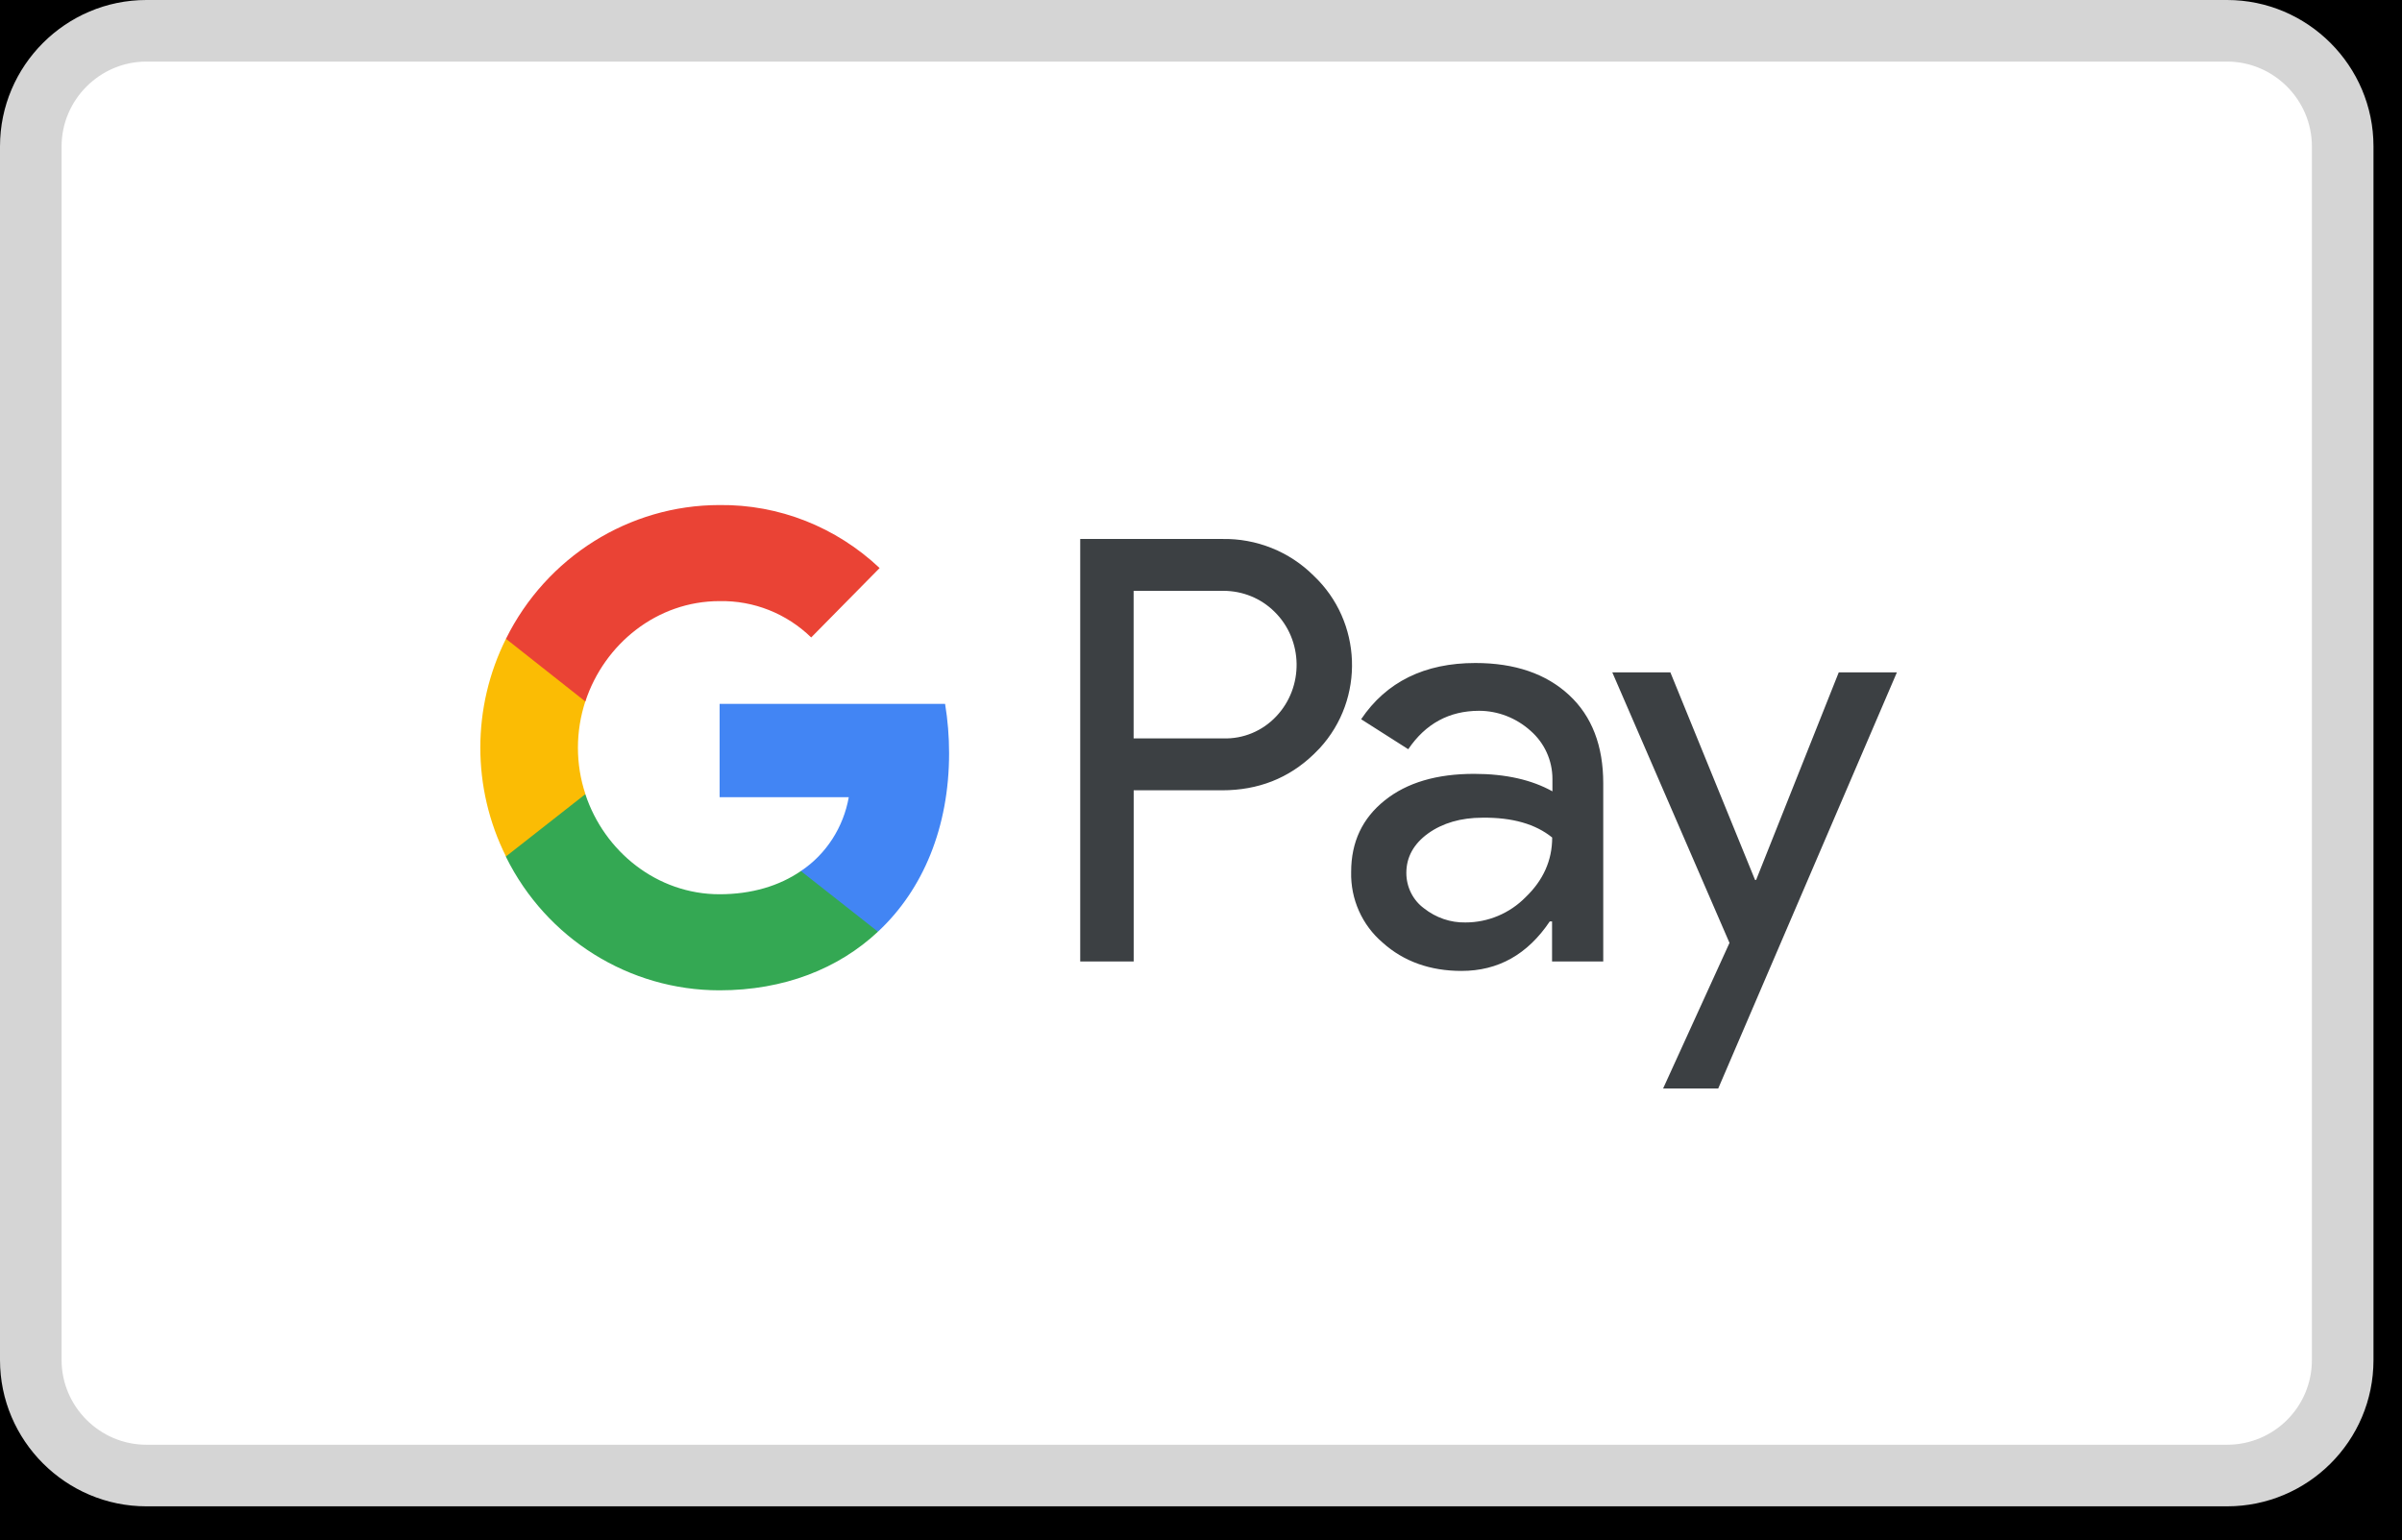
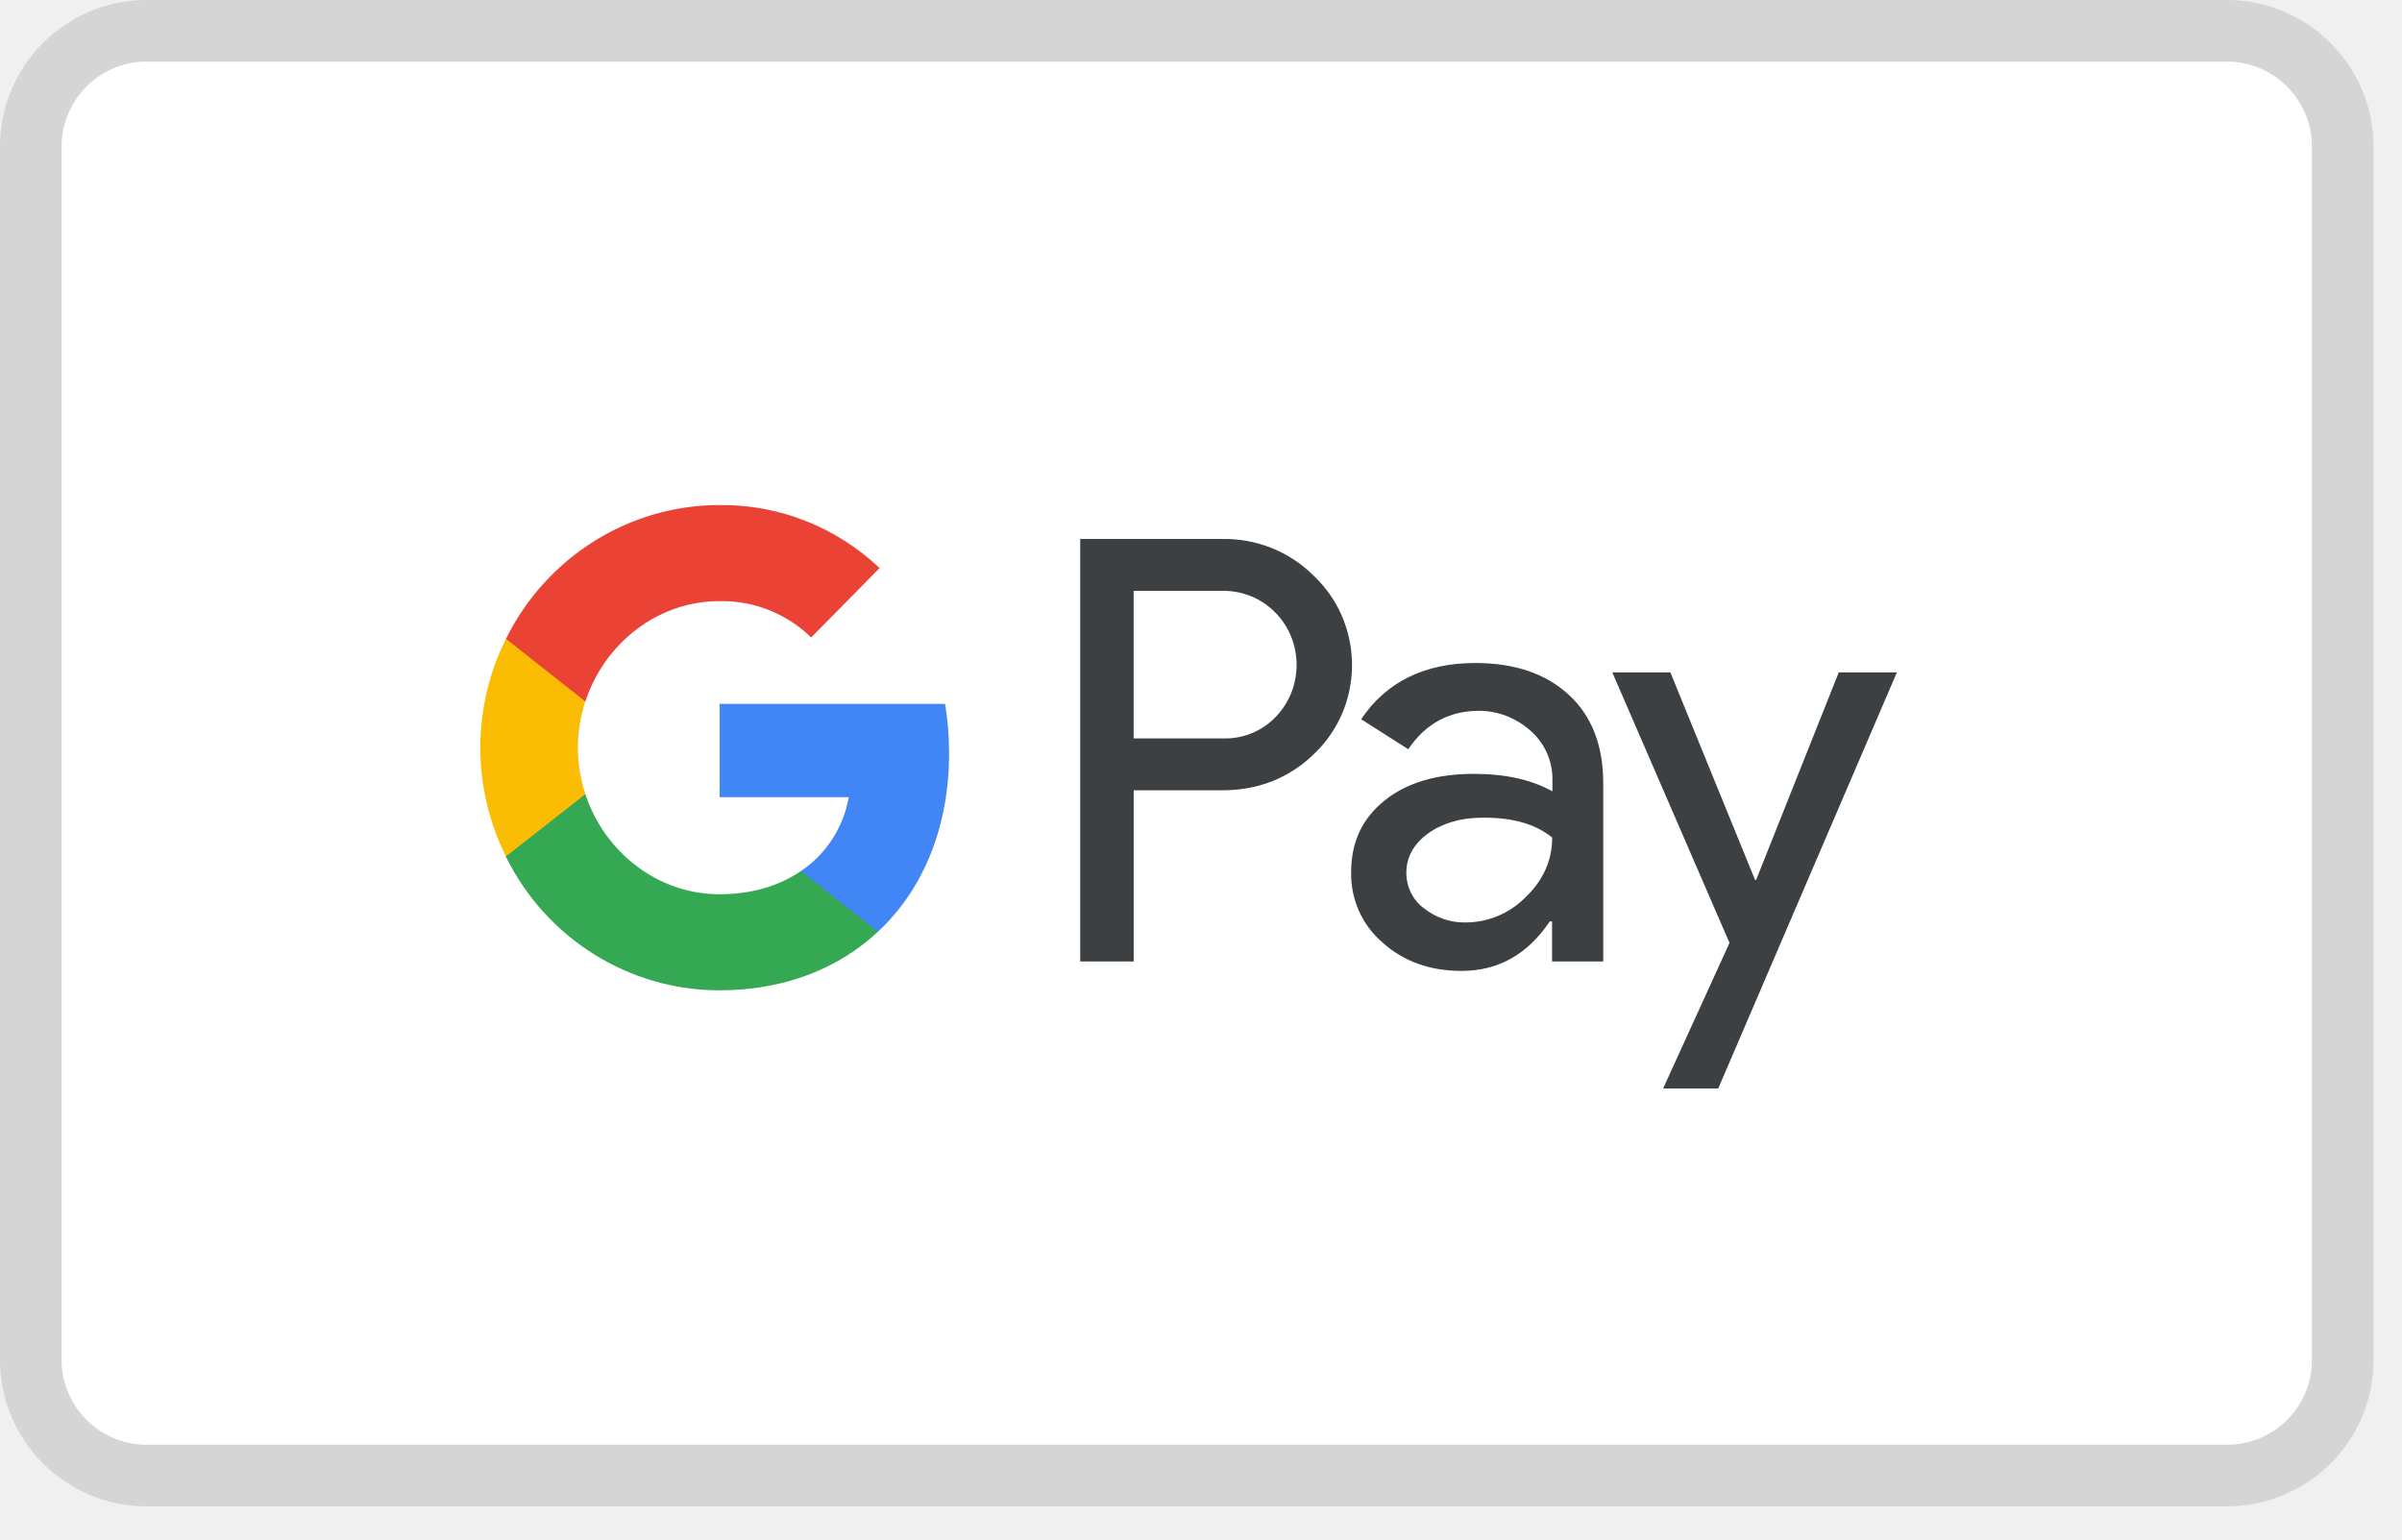
<svg xmlns="http://www.w3.org/2000/svg" width="39" height="25" viewBox="0 0 39 25" fill="none">
-   <rect width="39" height="25" fill="#232323" />
  <g id="footer">
-     <rect x="-400.721" y="-1131.27" width="1479" height="1793" rx="4.5" stroke="#232323" stroke-dasharray="10 5" />
    <g id="Property 1=Seltzer">
-       <rect width="1440" height="459" transform="translate(-381.221 -403.77)" fill="black" />
      <g id="Frame 583">
-         <rect width="1440" height="66" transform="translate(-381.221 -10.7695)" fill="black" />
        <g id="Frame 615">
          <g id="container">
            <g id="Frame 585">
              <g id="Frame 556">
                <g id="Group 3669">
                  <g id="Group 3667">
                    <g id="Group 3118">
                      <g id="Group 3116">
                        <g id="Group">
                          <g id="Group_2">
                            <path id="Vector" d="M36.16 23.96H2.377C1.345 23.96 0.5 23.116 0.5 22.084V2.377C0.5 1.345 1.345 0.5 2.377 0.5H36.16C37.192 0.5 38.037 1.345 38.037 2.377V22.084C38.037 23.125 37.192 23.96 36.16 23.96Z" fill="white" />
                            <path id="Vector (Stroke)" fill-rule="evenodd" clip-rule="evenodd" d="M2.377 1C1.621 1 1 1.621 1 2.377V22.084C1 22.84 1.621 23.46 2.377 23.46H36.16C36.918 23.46 37.537 22.848 37.537 22.084V2.377C37.537 1.621 36.916 1 36.16 1H2.377ZM0 2.377C0 1.068 1.068 0 2.377 0H36.16C37.468 0 38.537 1.068 38.537 2.377V22.084C38.537 23.403 37.467 24.46 36.16 24.46H2.377C1.068 24.46 0 23.392 0 22.084V2.377Z" fill="#D5D5D5" />
                            <g id="GooglePay">
                              <g id="Pay">
                                <path id="Union" d="M28.496 14.289H28.513L29.855 10.918H30.799L27.898 17.675H27.003L28.081 15.311L26.178 10.918H27.121L28.496 14.289ZM23.955 10.766C24.597 10.766 25.104 10.941 25.476 11.286C25.848 11.63 26.031 12.112 26.031 12.719V15.613H25.2V14.962H25.163C24.802 15.498 24.327 15.766 23.729 15.766C23.222 15.766 22.79 15.613 22.45 15.307C22.116 15.023 21.927 14.601 21.938 14.158C21.938 13.671 22.121 13.287 22.482 12.998C22.844 12.707 23.33 12.566 23.934 12.566C24.451 12.566 24.872 12.664 25.206 12.85V12.648C25.206 12.347 25.076 12.063 24.85 11.866C24.618 11.658 24.321 11.542 24.014 11.542C23.529 11.543 23.146 11.751 22.865 12.166L22.1 11.679C22.509 11.072 23.13 10.766 23.955 10.766ZM19.842 8.752C20.397 8.741 20.936 8.955 21.33 9.349C22.117 10.093 22.166 11.346 21.427 12.15L21.33 12.248C20.926 12.637 20.43 12.833 19.842 12.833H18.407V15.613H17.539V8.752H19.842ZM24.069 13.278C23.719 13.278 23.422 13.365 23.185 13.535C22.953 13.704 22.834 13.918 22.834 14.175C22.834 14.405 22.942 14.618 23.12 14.749C23.314 14.902 23.551 14.984 23.794 14.979C24.161 14.979 24.512 14.831 24.77 14.569C25.056 14.295 25.202 13.972 25.202 13.6C24.933 13.381 24.555 13.272 24.069 13.278ZM18.406 11.99H19.862C20.186 12.001 20.499 11.869 20.72 11.634C21.173 11.158 21.162 10.393 20.693 9.933C20.472 9.714 20.175 9.594 19.862 9.594H18.406V11.99Z" fill="#3C4043" />
                              </g>
                              <g id="G">
                                <path id="Blue" d="M15.41 12.229C15.41 11.96 15.388 11.692 15.345 11.43H11.684V12.945H13.781C13.695 13.432 13.415 13.87 13.005 14.143V15.128H14.256C14.989 14.444 15.41 13.432 15.41 12.229Z" fill="#4285F4" />
                                <path id="Green" d="M11.682 16.081C12.729 16.081 13.613 15.73 14.255 15.129L13.004 14.144C12.653 14.385 12.205 14.521 11.682 14.521C10.668 14.521 9.811 13.827 9.504 12.896H8.215V13.914C8.873 15.244 10.216 16.081 11.682 16.081Z" fill="#34A853" />
                                <path id="Yellow" d="M9.505 12.895C9.343 12.408 9.343 11.878 9.505 11.385V10.373H8.215C7.66 11.484 7.66 12.797 8.215 13.907L9.505 12.895Z" fill="#FBBC04" />
                                <path id="Red" d="M11.682 9.761C12.238 9.75 12.772 9.963 13.171 10.351L14.282 9.224C13.575 8.557 12.648 8.19 11.682 8.201C10.216 8.201 8.873 9.044 8.215 10.373L9.504 11.391C9.811 10.456 10.668 9.761 11.682 9.761Z" fill="#EA4335" />
                              </g>
                            </g>
                          </g>
                        </g>
                      </g>
                    </g>
                  </g>
                </g>
              </g>
            </g>
          </g>
        </g>
      </g>
    </g>
  </g>
</svg>
